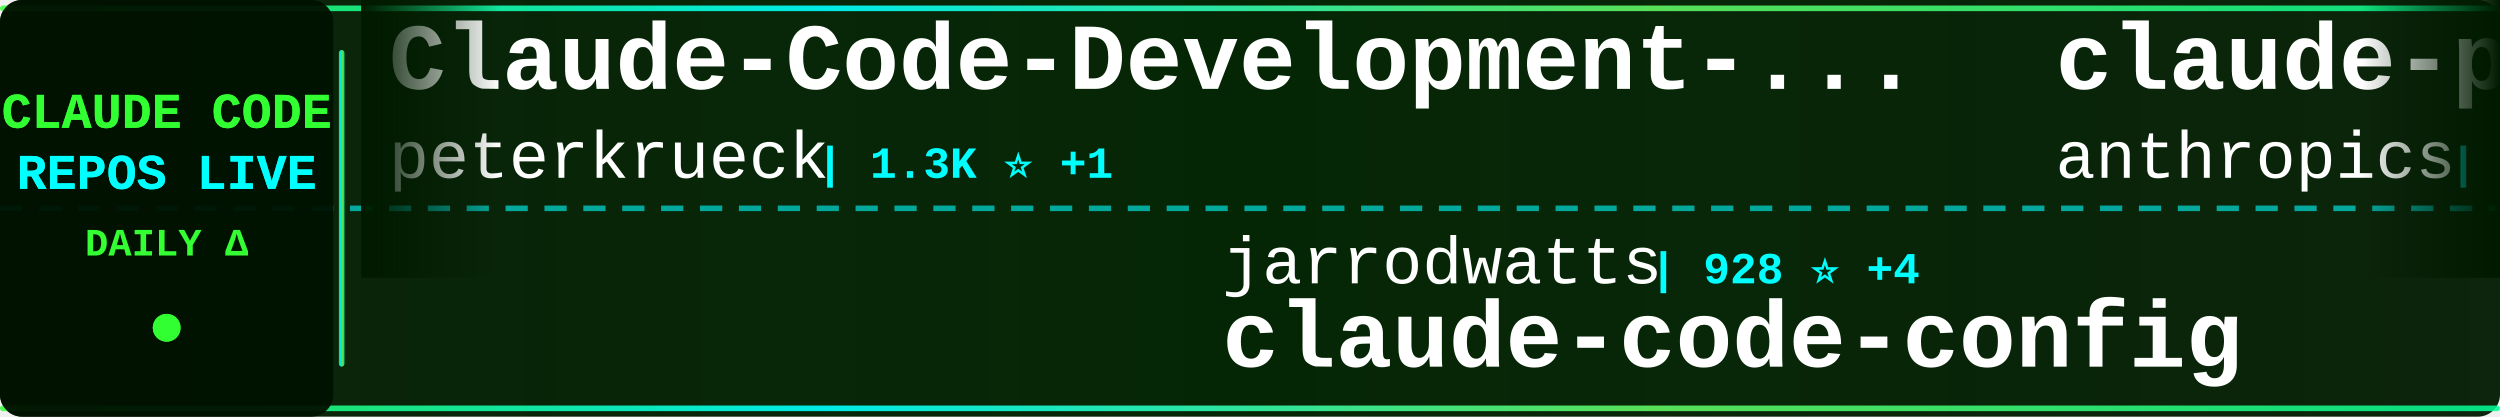
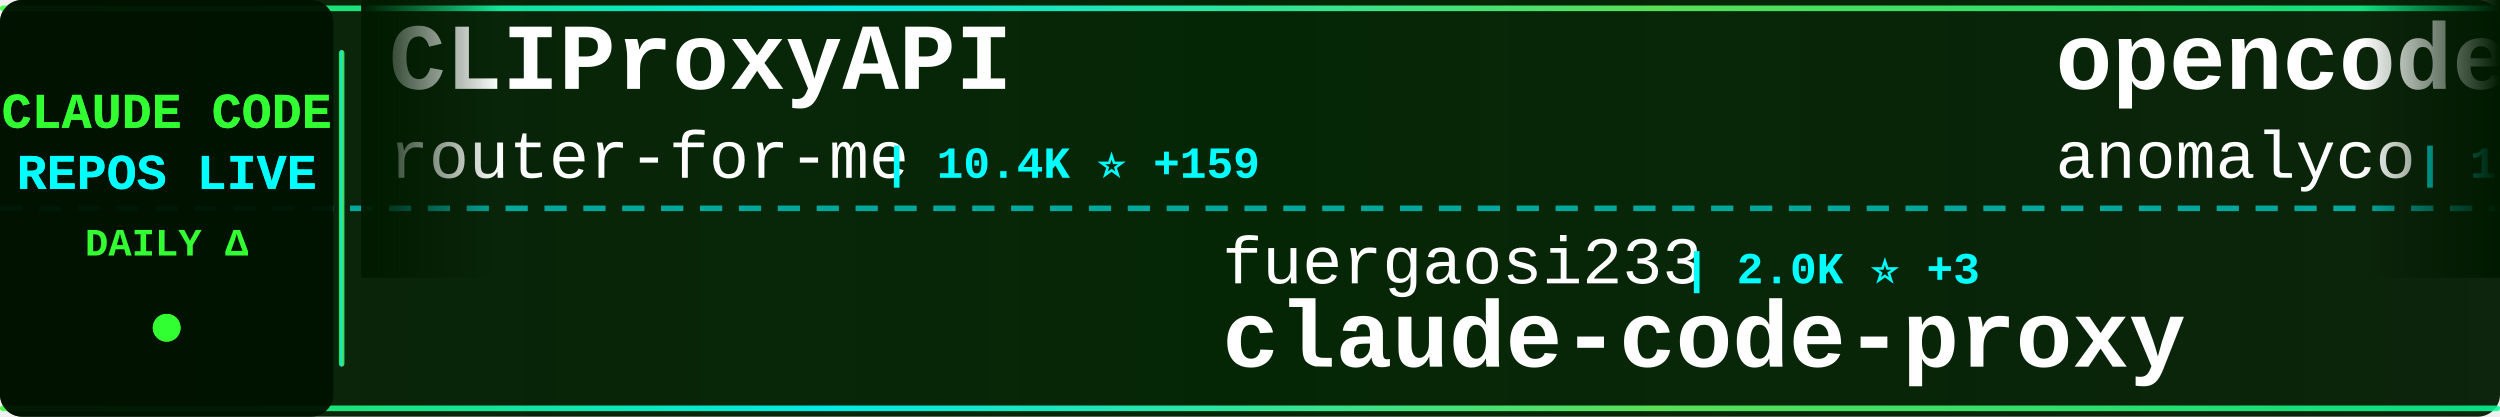
<svg xmlns="http://www.w3.org/2000/svg" width="900" height="150">
  <defs>
    <linearGradient id="tickerBg" x1="0%" y1="0%" x2="100%" y2="0%">
      <stop offset="0%" style="stop-color:#001a00;stop-opacity:0.95" />
      <stop offset="50%" style="stop-color:#002200;stop-opacity:0.98" />
      <stop offset="100%" style="stop-color:#001a00;stop-opacity:0.95" />
    </linearGradient>
    <linearGradient id="borderGrad" x1="0%" y1="0%" x2="100%" y2="0%">
      <stop offset="0%" style="stop-color:#33ff33;stop-opacity:0.85">
        <animate attributeName="stop-opacity" values="0.85;1;0.85" dur="2s" repeatCount="indefinite" />
      </stop>
      <stop offset="33%" style="stop-color:#00ffff;stop-opacity:0.9">
        <animate attributeName="stop-opacity" values="0.9;1;0.9" dur="2.2s" repeatCount="indefinite" />
      </stop>
      <stop offset="66%" style="stop-color:#66ff66;stop-opacity:0.85">
        <animate attributeName="stop-opacity" values="0.85;1;0.85" dur="1.8s" repeatCount="indefinite" />
      </stop>
      <stop offset="100%" style="stop-color:#00ff99;stop-opacity:0.85">
        <animate attributeName="stop-opacity" values="0.85;1;0.85" dur="2s" repeatCount="indefinite" />
      </stop>
    </linearGradient>
    <filter id="textGlow">
      <feGaussianBlur stdDeviation="0.1" result="coloredBlur" />
      <feMerge>
        <feMergeNode in="coloredBlur" />
        <feMergeNode in="SourceGraphic" />
      </feMerge>
    </filter>
    <filter id="metricGlow">
      <feGaussianBlur stdDeviation="0.2" result="coloredBlur" />
      <feMerge>
        <feMergeNode in="coloredBlur" />
        <feMergeNode in="SourceGraphic" />
      </feMerge>
    </filter>
    <linearGradient id="leftFade" x1="0%" y1="0%" x2="100%" y2="0%">
      <stop offset="0%" style="stop-color:#001a00;stop-opacity:1" />
      <stop offset="100%" style="stop-color:#001a00;stop-opacity:0" />
    </linearGradient>
    <linearGradient id="rightFade" x1="0%" y1="0%" x2="100%" y2="0%">
      <stop offset="0%" style="stop-color:#001a00;stop-opacity:0" />
      <stop offset="100%" style="stop-color:#001a00;stop-opacity:1" />
    </linearGradient>
  </defs>
  <rect width="900" height="150" fill="url(#tickerBg)" rx="8" />
  <rect x="0" y="2" width="900" height="2" fill="url(#borderGrad)" rx="1" />
  <rect x="0" y="146" width="900" height="2" fill="url(#borderGrad)" rx="1" />
  <line x1="0" y1="75" x2="900" y2="75" stroke="#00ffff" stroke-width="2" stroke-dasharray="8 6" opacity="0.6" />
  <rect x="0" y="0" width="120" height="150" fill="#001100" opacity="0.95" rx="8" />
  <text x="60" y="46" font-family="'Courier New', monospace" font-size="18" font-weight="bold" fill="#33ff33" text-anchor="middle" filter="url(#textGlow)">
    CLAUDE CODE
  </text>
  <text x="60" y="68" font-family="'Courier New', monospace" font-size="18" font-weight="bold" fill="#00ffff" text-anchor="middle" filter="url(#textGlow)">
    REPOS LIVE
  </text>
  <text x="60" y="92" font-family="'Courier New', monospace" font-size="14" font-weight="bold" fill="#33ff33" text-anchor="middle">
    DAILY Δ
  </text>
  <circle cx="60" cy="118" r="5" fill="#33ff33" filter="url(#metricGlow)">
    <animate attributeName="r" values="4;6;4" dur="1.5s" repeatCount="indefinite" />
    <animate attributeName="opacity" values="0.6;1;0.6" dur="1.5s" repeatCount="indefinite" />
  </circle>
  <rect x="122" y="18" width="2" height="114" fill="url(#borderGrad)" rx="1" />
  <clipPath id="tickerClip">
    <rect x="130" y="0" width="770" height="150" />
  </clipPath>
  <g clip-path="url(#tickerClip)">
    <g id="tickerItems">
      <animateTransform attributeName="transform" attributeType="XML" type="translate" from="0 0" to="-3000 0" dur="54s" repeatCount="indefinite" />
      <g transform="translate(0, 0)">
-         <text x="140" y="32" font-family="'Courier New', monospace" font-size="34" font-weight="bold" fill="#ffffff">Claude-Code-Development-...</text>
-         <text x="140" y="64" font-family="'Courier New', monospace" font-size="24" font-weight="normal" fill="#ffffff" opacity="1.0">peterkrueck</text>
-         <text x="294" y="64" font-family="'Courier New', monospace" font-size="16" font-weight="bold" fill="#00ffff"> | 1.3K ⭐ +1</text>
+         <text x="140" y="32" font-family="'Courier New', monospace" font-size="34" font-weight="bold" fill="#ffffff">CLIProxyAPI</text>
+         <text x="140" y="64" font-family="'Courier New', monospace" font-size="24" font-weight="normal" fill="#ffffff" opacity="1.0">router-for-me</text>
+         <text x="318" y="64" font-family="'Courier New', monospace" font-size="16" font-weight="bold" fill="#00ffff"> | 10.4K ⭐ +159</text>
      </g>
      <g transform="translate(300, 0)">
-         <text x="140" y="102" font-family="'Courier New', monospace" font-size="24" font-weight="normal" fill="#ffffff" opacity="1.0">jarrodwatts</text>
-         <text x="294" y="102" font-family="'Courier New', monospace" font-size="16" font-weight="bold" fill="#00ffff"> | 928 ⭐ +4</text>
-         <text x="140" y="132" font-family="'Courier New', monospace" font-size="34" font-weight="bold" fill="#ffffff">claude-code-config</text>
+         <text x="140" y="102" font-family="'Courier New', monospace" font-size="24" font-weight="normal" fill="#ffffff" opacity="1.0">fuergaosi233</text>
+         <text x="306" y="102" font-family="'Courier New', monospace" font-size="16" font-weight="bold" fill="#00ffff"> | 2.0K ⭐ +3</text>
+         <text x="140" y="132" font-family="'Courier New', monospace" font-size="34" font-weight="bold" fill="#ffffff">claude-code-proxy</text>
      </g>
      <g transform="translate(600, 0)">
-         <text x="140" y="32" font-family="'Courier New', monospace" font-size="34" font-weight="bold" fill="#ffffff">claude-plugins-official</text>
-         <text x="140" y="64" font-family="'Courier New', monospace" font-size="24" font-weight="normal" fill="#ffffff" opacity="1.0">anthropics</text>
-         <text x="282" y="64" font-family="'Courier New', monospace" font-size="16" font-weight="bold" fill="#00ffff"> | 7.3K ⭐ +60</text>
+         <text x="140" y="32" font-family="'Courier New', monospace" font-size="34" font-weight="bold" fill="#ffffff">opencode</text>
+         <text x="140" y="64" font-family="'Courier New', monospace" font-size="24" font-weight="normal" fill="#ffffff" opacity="1.0">anomalyco</text>
+         <text x="270" y="64" font-family="'Courier New', monospace" font-size="16" font-weight="bold" fill="#00ffff"> | 103.6K ⭐ +797</text>
      </g>
      <g transform="translate(900, 0)">
-         <text x="140" y="102" font-family="'Courier New', monospace" font-size="24" font-weight="normal" fill="#ffffff" opacity="1.0">anthropics</text>
-         <text x="282" y="102" font-family="'Courier New', monospace" font-size="16" font-weight="bold" fill="#00ffff"> | 3.0K ⭐ +5</text>
-         <text x="140" y="132" font-family="'Courier New', monospace" font-size="34" font-weight="bold" fill="#ffffff">claude-code-security-rev...</text>
+         <text x="140" y="102" font-family="'Courier New', monospace" font-size="24" font-weight="normal" fill="#ffffff" opacity="1.0">github</text>
+         <text x="234" y="102" font-family="'Courier New', monospace" font-size="16" font-weight="bold" fill="#00ffff"> | 69.4K ⭐ +273</text>
+         <text x="140" y="132" font-family="'Courier New', monospace" font-size="34" font-weight="bold" fill="#ffffff">spec-kit</text>
      </g>
      <g transform="translate(1200, 0)">
-         <text x="140" y="32" font-family="'Courier New', monospace" font-size="34" font-weight="bold" fill="#ffffff">obsidian-skills</text>
-         <text x="140" y="64" font-family="'Courier New', monospace" font-size="24" font-weight="normal" fill="#ffffff" opacity="1.0">kepano</text>
-         <text x="234" y="64" font-family="'Courier New', monospace" font-size="16" font-weight="bold" fill="#00ffff"> | 9.7K ⭐ +75</text>
+         <text x="140" y="32" font-family="'Courier New', monospace" font-size="34" font-weight="bold" fill="#ffffff">my-claude-code-setup</text>
+         <text x="140" y="64" font-family="'Courier New', monospace" font-size="24" font-weight="normal" fill="#ffffff" opacity="1.0">centminmod</text>
+         <text x="282" y="64" font-family="'Courier New', monospace" font-size="16" font-weight="bold" fill="#00ffff"> | 1.9K ⭐ +7</text>
      </g>
      <g transform="translate(1500, 0)">
-         <text x="140" y="102" font-family="'Courier New', monospace" font-size="24" font-weight="normal" fill="#ffffff" opacity="1.0">alirezarezvani</text>
-         <text x="330" y="102" font-family="'Courier New', monospace" font-size="16" font-weight="bold" fill="#00ffff"> | 510 ⭐</text>
-         <text x="140" y="132" font-family="'Courier New', monospace" font-size="34" font-weight="bold" fill="#ffffff">claude-code-tresor</text>
+         <text x="140" y="102" font-family="'Courier New', monospace" font-size="24" font-weight="normal" fill="#ffffff" opacity="1.0">https-deeplearning-ai</text>
+         <text x="414" y="102" font-family="'Courier New', monospace" font-size="16" font-weight="bold" fill="#00ffff"> | 401 ⭐ +2</text>
+         <text x="140" y="132" font-family="'Courier New', monospace" font-size="34" font-weight="bold" fill="#ffffff">sc-claude-code-files</text>
      </g>
      <g transform="translate(1800, 0)">
-         <text x="140" y="32" font-family="'Courier New', monospace" font-size="34" font-weight="bold" fill="#ffffff">context7</text>
-         <text x="140" y="64" font-family="'Courier New', monospace" font-size="24" font-weight="normal" fill="#ffffff" opacity="1.0">upstash</text>
-         <text x="246" y="64" font-family="'Courier New', monospace" font-size="16" font-weight="bold" fill="#00ffff"> | 45.6K ⭐ +120</text>
+         <text x="140" y="32" font-family="'Courier New', monospace" font-size="34" font-weight="bold" fill="#ffffff">claude-code-showcase</text>
+         <text x="140" y="64" font-family="'Courier New', monospace" font-size="24" font-weight="normal" fill="#ffffff" opacity="1.0">ChrisWiles</text>
+         <text x="282" y="64" font-family="'Courier New', monospace" font-size="16" font-weight="bold" fill="#00ffff"> | 5.3K ⭐ +11</text>
      </g>
      <g transform="translate(2100, 0)">
-         <text x="140" y="102" font-family="'Courier New', monospace" font-size="24" font-weight="normal" fill="#ffffff" opacity="1.0">lst97</text>
-         <text x="222" y="102" font-family="'Courier New', monospace" font-size="16" font-weight="bold" fill="#00ffff"> | 1.4K ⭐ +1</text>
-         <text x="140" y="132" font-family="'Courier New', monospace" font-size="34" font-weight="bold" fill="#ffffff">claude-code-sub-agents</text>
+         <text x="140" y="102" font-family="'Courier New', monospace" font-size="24" font-weight="normal" fill="#ffffff" opacity="1.0">rizethereum</text>
+         <text x="294" y="102" font-family="'Courier New', monospace" font-size="16" font-weight="bold" fill="#00ffff"> | 1.7K ⭐ +1</text>
+         <text x="140" y="132" font-family="'Courier New', monospace" font-size="34" font-weight="bold" fill="#ffffff">claude-code-requirements...</text>
      </g>
      <g transform="translate(2400, 0)">
-         <text x="140" y="32" font-family="'Courier New', monospace" font-size="34" font-weight="bold" fill="#ffffff">claude-code</text>
-         <text x="140" y="64" font-family="'Courier New', monospace" font-size="24" font-weight="normal" fill="#ffffff" opacity="1.0">laravel</text>
-         <text x="246" y="64" font-family="'Courier New', monospace" font-size="16" font-weight="bold" fill="#00ffff"> | 490 ⭐</text>
+         <text x="140" y="32" font-family="'Courier New', monospace" font-size="34" font-weight="bold" fill="#ffffff">Claudable</text>
+         <text x="140" y="64" font-family="'Courier New', monospace" font-size="24" font-weight="normal" fill="#ffffff" opacity="1.0">opactorai</text>
+         <text x="270" y="64" font-family="'Courier New', monospace" font-size="16" font-weight="bold" fill="#00ffff"> | 3.7K ⭐ +2</text>
      </g>
      <g transform="translate(2700, 0)">
-         <text x="140" y="102" font-family="'Courier New', monospace" font-size="24" font-weight="normal" fill="#ffffff" opacity="1.0">ghuntley</text>
-         <text x="258" y="102" font-family="'Courier New', monospace" font-size="16" font-weight="bold" fill="#00ffff"> | 833 ⭐</text>
-         <text x="140" y="132" font-family="'Courier New', monospace" font-size="34" font-weight="bold" fill="#ffffff">claude-code-source-code-...</text>
+         <text x="140" y="102" font-family="'Courier New', monospace" font-size="24" font-weight="normal" fill="#ffffff" opacity="1.0">anthropics</text>
+         <text x="282" y="102" font-family="'Courier New', monospace" font-size="16" font-weight="bold" fill="#00ffff"> | 5.7K ⭐ +20</text>
+         <text x="140" y="132" font-family="'Courier New', monospace" font-size="34" font-weight="bold" fill="#ffffff">claude-code-action</text>
      </g>
      <g transform="translate(3000, 0)">
-         <text x="140" y="32" font-family="'Courier New', monospace" font-size="34" font-weight="bold" fill="#ffffff">Claude-Code-Development-...</text>
-         <text x="140" y="64" font-family="'Courier New', monospace" font-size="24" font-weight="normal" fill="#ffffff" opacity="1.0">peterkrueck</text>
-         <text x="294" y="64" font-family="'Courier New', monospace" font-size="16" font-weight="bold" fill="#00ffff"> | 1.3K ⭐ +1</text>
+         <text x="140" y="32" font-family="'Courier New', monospace" font-size="34" font-weight="bold" fill="#ffffff">CLIProxyAPI</text>
+         <text x="140" y="64" font-family="'Courier New', monospace" font-size="24" font-weight="normal" fill="#ffffff" opacity="1.0">router-for-me</text>
+         <text x="318" y="64" font-family="'Courier New', monospace" font-size="16" font-weight="bold" fill="#00ffff"> | 10.4K ⭐ +159</text>
      </g>
      <g transform="translate(3300, 0)">
-         <text x="140" y="102" font-family="'Courier New', monospace" font-size="24" font-weight="normal" fill="#ffffff" opacity="1.0">jarrodwatts</text>
-         <text x="294" y="102" font-family="'Courier New', monospace" font-size="16" font-weight="bold" fill="#00ffff"> | 928 ⭐ +4</text>
-         <text x="140" y="132" font-family="'Courier New', monospace" font-size="34" font-weight="bold" fill="#ffffff">claude-code-config</text>
+         <text x="140" y="102" font-family="'Courier New', monospace" font-size="24" font-weight="normal" fill="#ffffff" opacity="1.0">fuergaosi233</text>
+         <text x="306" y="102" font-family="'Courier New', monospace" font-size="16" font-weight="bold" fill="#00ffff"> | 2.0K ⭐ +3</text>
+         <text x="140" y="132" font-family="'Courier New', monospace" font-size="34" font-weight="bold" fill="#ffffff">claude-code-proxy</text>
      </g>
      <g transform="translate(3600, 0)">
-         <text x="140" y="32" font-family="'Courier New', monospace" font-size="34" font-weight="bold" fill="#ffffff">claude-plugins-official</text>
-         <text x="140" y="64" font-family="'Courier New', monospace" font-size="24" font-weight="normal" fill="#ffffff" opacity="1.0">anthropics</text>
-         <text x="282" y="64" font-family="'Courier New', monospace" font-size="16" font-weight="bold" fill="#00ffff"> | 7.3K ⭐ +60</text>
+         <text x="140" y="32" font-family="'Courier New', monospace" font-size="34" font-weight="bold" fill="#ffffff">opencode</text>
+         <text x="140" y="64" font-family="'Courier New', monospace" font-size="24" font-weight="normal" fill="#ffffff" opacity="1.0">anomalyco</text>
+         <text x="270" y="64" font-family="'Courier New', monospace" font-size="16" font-weight="bold" fill="#00ffff"> | 103.6K ⭐ +797</text>
      </g>
      <g transform="translate(3900, 0)">
-         <text x="140" y="102" font-family="'Courier New', monospace" font-size="24" font-weight="normal" fill="#ffffff" opacity="1.0">anthropics</text>
-         <text x="282" y="102" font-family="'Courier New', monospace" font-size="16" font-weight="bold" fill="#00ffff"> | 3.0K ⭐ +5</text>
-         <text x="140" y="132" font-family="'Courier New', monospace" font-size="34" font-weight="bold" fill="#ffffff">claude-code-security-rev...</text>
+         <text x="140" y="102" font-family="'Courier New', monospace" font-size="24" font-weight="normal" fill="#ffffff" opacity="1.0">github</text>
+         <text x="234" y="102" font-family="'Courier New', monospace" font-size="16" font-weight="bold" fill="#00ffff"> | 69.4K ⭐ +273</text>
+         <text x="140" y="132" font-family="'Courier New', monospace" font-size="34" font-weight="bold" fill="#ffffff">spec-kit</text>
      </g>
    </g>
  </g>
  <rect x="130" y="0" width="50" height="100" fill="url(#leftFade)" />
  <rect x="850" y="0" width="50" height="100" fill="url(#rightFade)" />
</svg>
